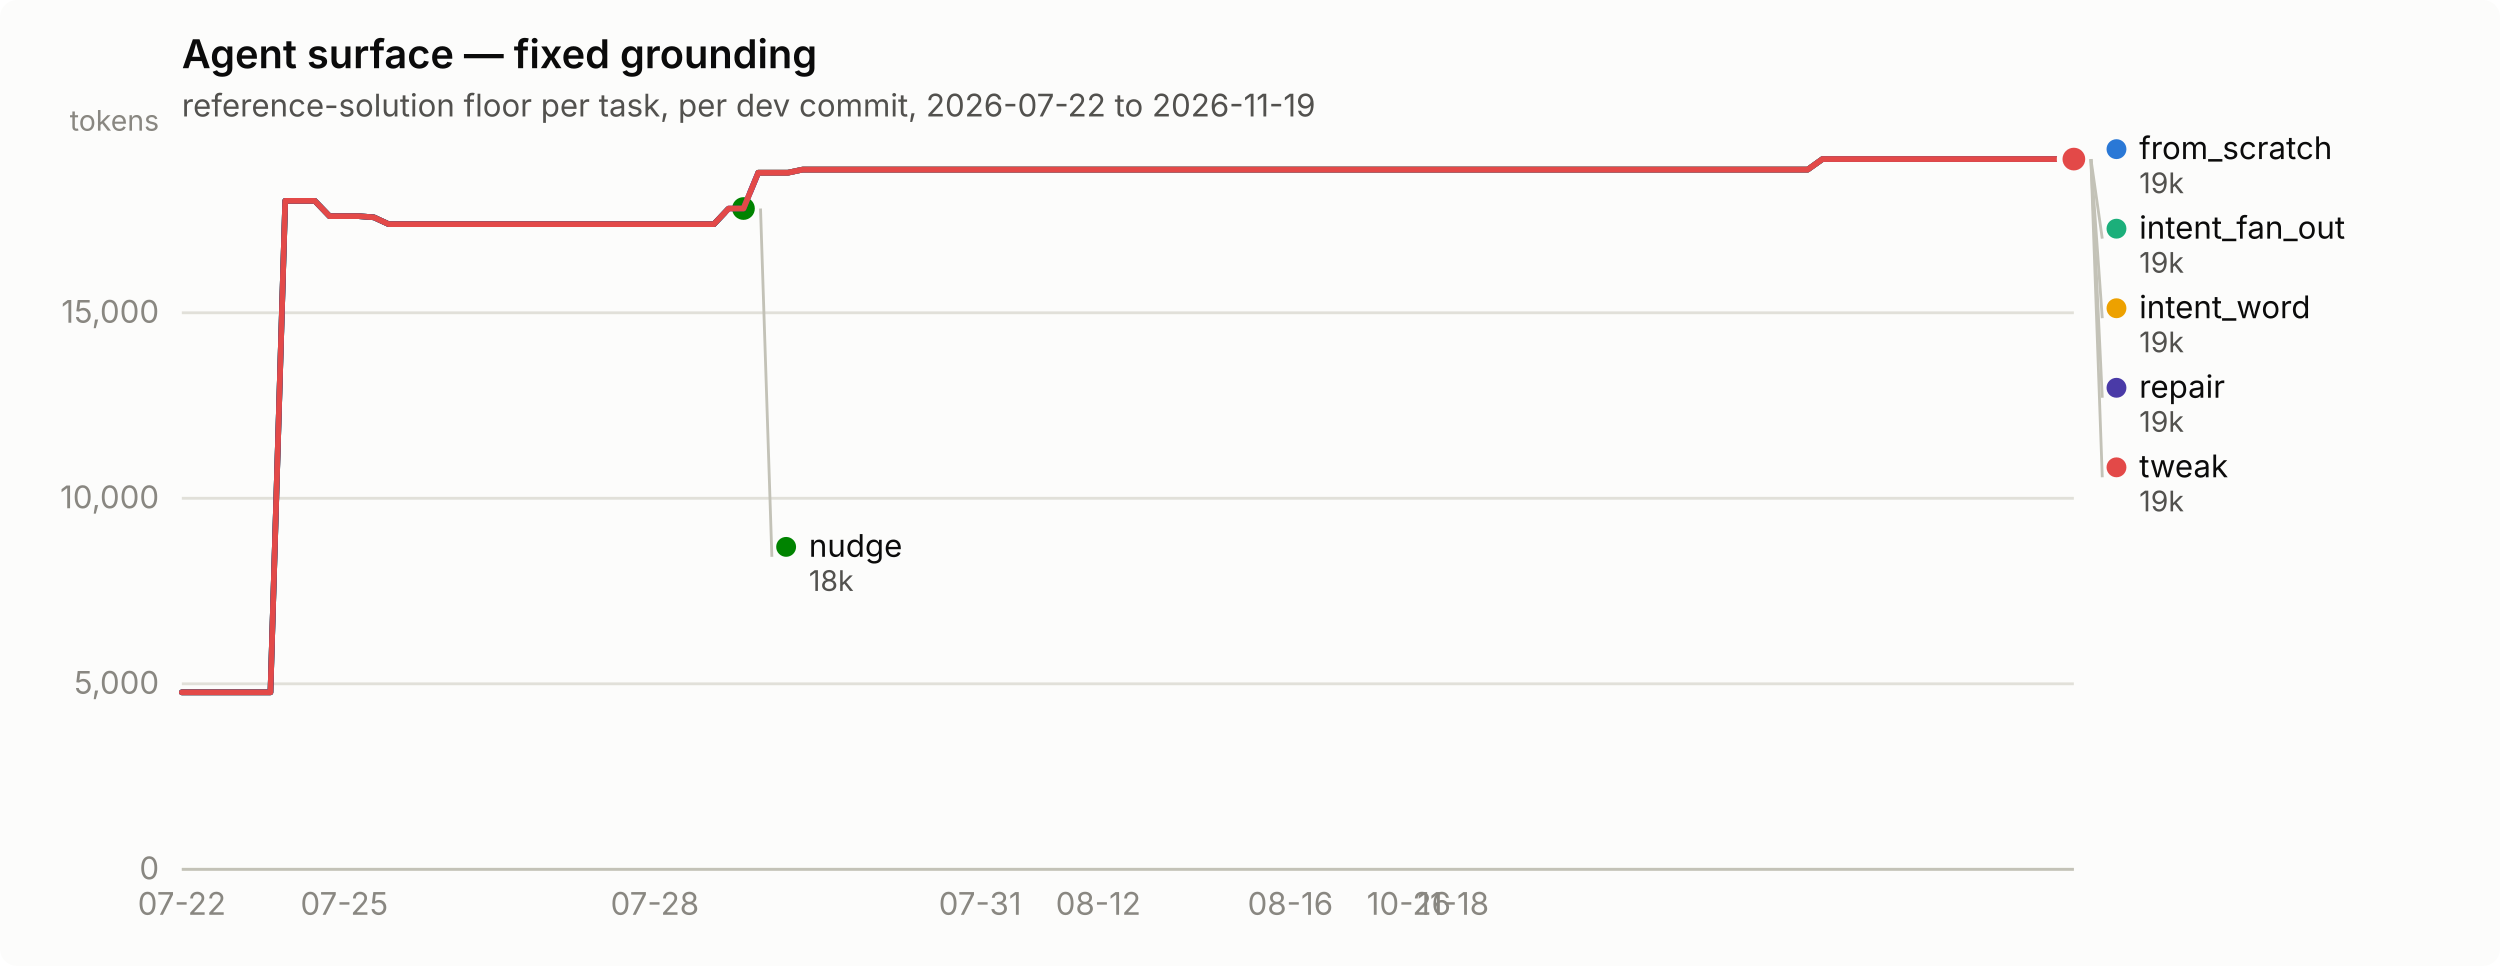
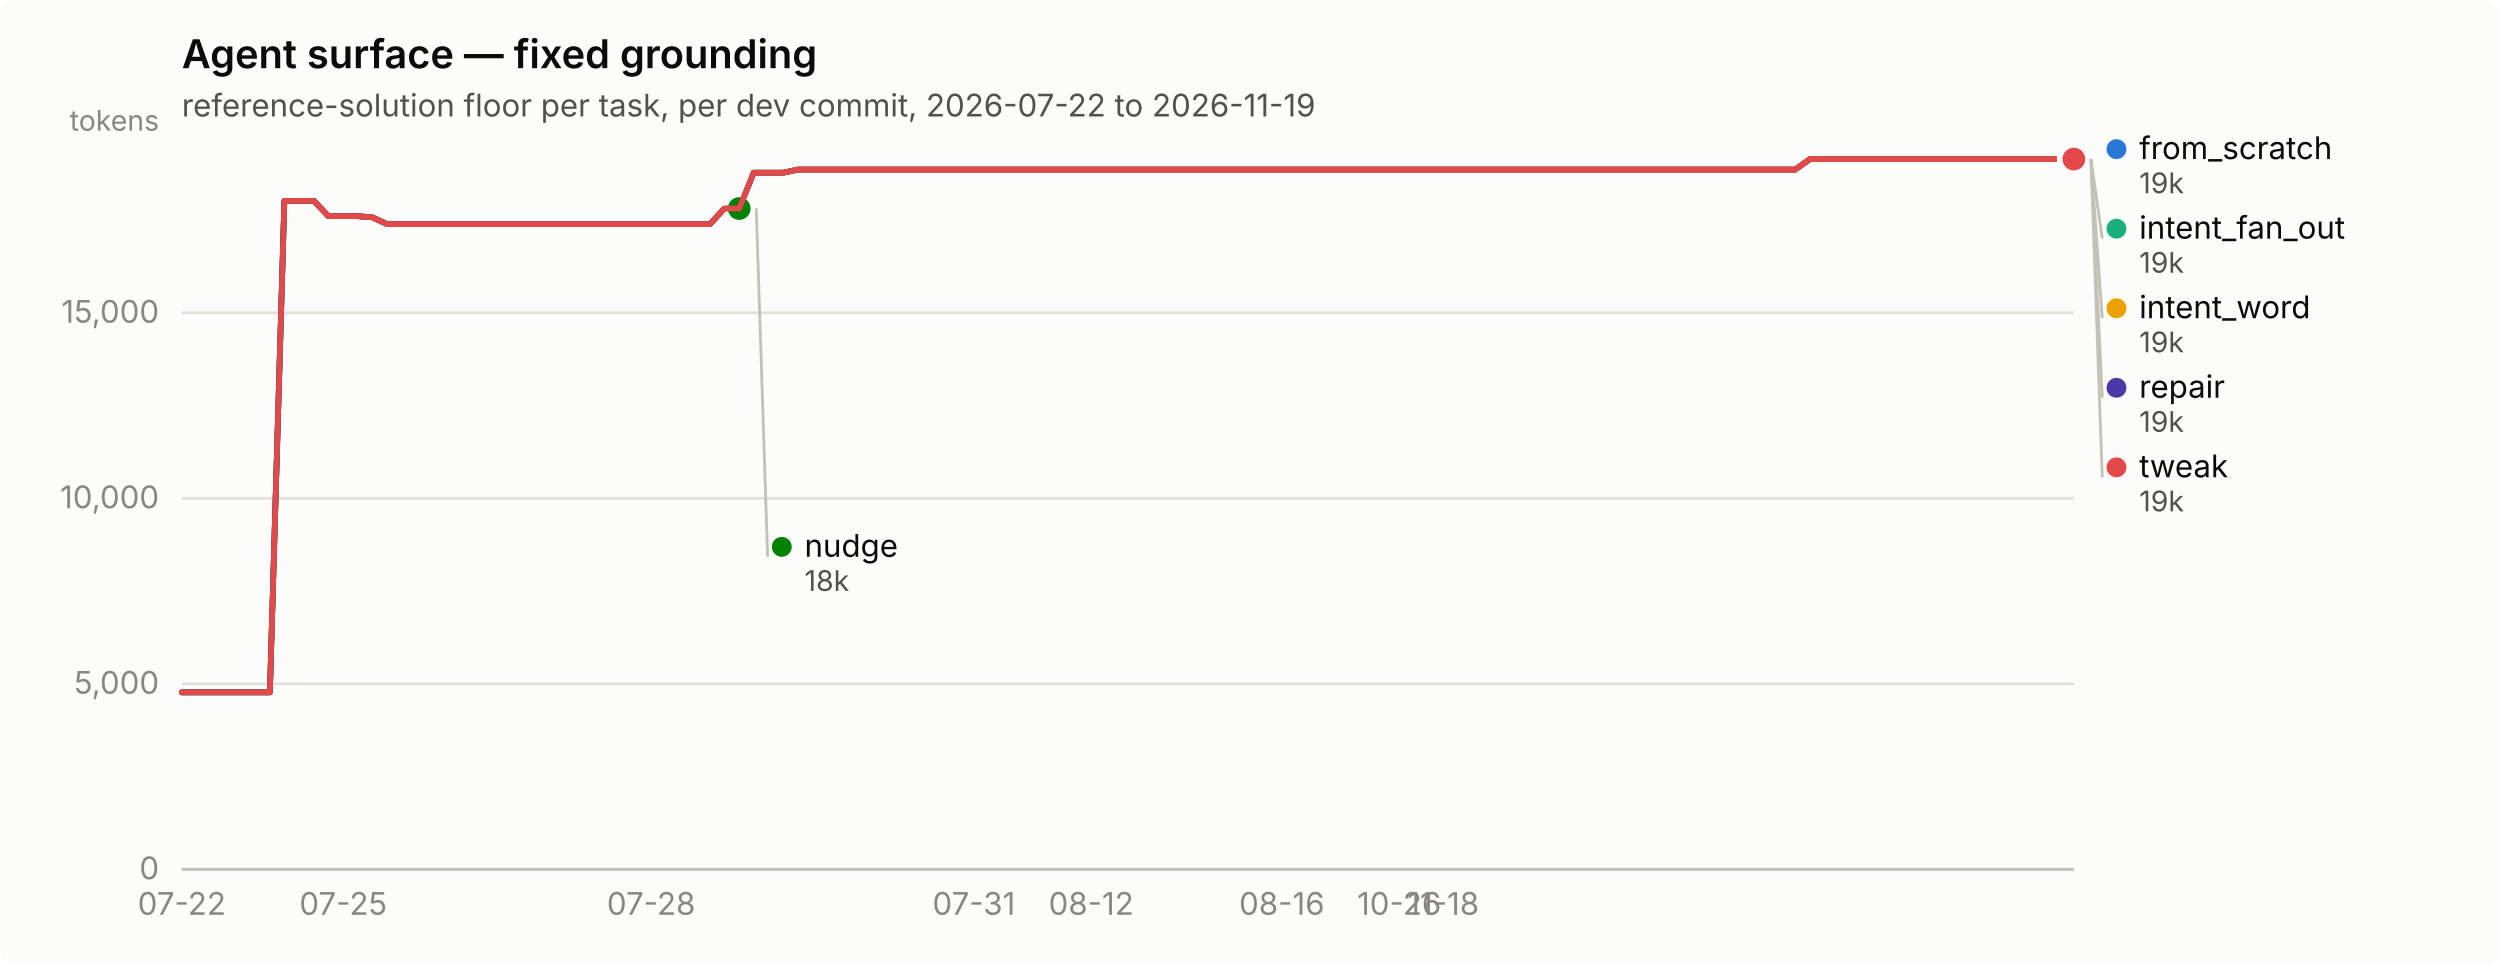
<svg xmlns="http://www.w3.org/2000/svg" width="880" height="340" viewBox="0 0 880 340" role="img" aria-label="Agent surface — fixed grounding">
  <rect width="880" height="340" rx="6" fill="#fcfcfb" />
  <text x="64" y="24" font-family="system-ui, -apple-system, &quot;Segoe UI&quot;, sans-serif" font-size="14" font-weight="600" fill="#0b0b0b">Agent surface — fixed grounding</text>
  <text x="64" y="41" font-family="system-ui, -apple-system, &quot;Segoe UI&quot;, sans-serif" font-size="11" fill="#52514e">reference-solution floor per task, per dev commit, 2026-07-22 to 2026-11-19</text>
  <line x1="64" y1="306.0" x2="730" y2="306.0" stroke="#e1e0d9" stroke-width="1" />
  <text x="56" y="309.5" text-anchor="end" font-family="system-ui, -apple-system, &quot;Segoe UI&quot;, sans-serif" font-size="11" style="font-variant-numeric: tabular-nums" fill="#898781">0</text>
  <line x1="64" y1="240.7" x2="730" y2="240.7" stroke="#e1e0d9" stroke-width="1" />
  <text x="56" y="244.2" text-anchor="end" font-family="system-ui, -apple-system, &quot;Segoe UI&quot;, sans-serif" font-size="11" style="font-variant-numeric: tabular-nums" fill="#898781">5,000</text>
  <line x1="64" y1="175.4" x2="730" y2="175.4" stroke="#e1e0d9" stroke-width="1" />
  <text x="56" y="178.9" text-anchor="end" font-family="system-ui, -apple-system, &quot;Segoe UI&quot;, sans-serif" font-size="11" style="font-variant-numeric: tabular-nums" fill="#898781">10,000</text>
  <line x1="64" y1="110.1" x2="730" y2="110.1" stroke="#e1e0d9" stroke-width="1" />
  <text x="56" y="113.6" text-anchor="end" font-family="system-ui, -apple-system, &quot;Segoe UI&quot;, sans-serif" font-size="11" style="font-variant-numeric: tabular-nums" fill="#898781">15,000</text>
  <text x="56" y="46" text-anchor="end" font-family="system-ui, -apple-system, &quot;Segoe UI&quot;, sans-serif" font-size="10" fill="#898781">tokens</text>
  <line x1="64" y1="306" x2="730" y2="306" stroke="#c3c2b7" stroke-width="1" />
  <text x="64.0" y="322" text-anchor="middle" font-family="system-ui, -apple-system, &quot;Segoe UI&quot;, sans-serif" font-size="11" style="font-variant-numeric: tabular-nums" fill="#898781">07-22</text>
-   <text x="121.2" y="322" text-anchor="middle" font-family="system-ui, -apple-system, &quot;Segoe UI&quot;, sans-serif" font-size="11" style="font-variant-numeric: tabular-nums" fill="#898781">07-25</text>
-   <text x="230.5" y="322" text-anchor="middle" font-family="system-ui, -apple-system, &quot;Segoe UI&quot;, sans-serif" font-size="11" style="font-variant-numeric: tabular-nums" fill="#898781">07-28</text>
-   <text x="345.0" y="322" text-anchor="middle" font-family="system-ui, -apple-system, &quot;Segoe UI&quot;, sans-serif" font-size="11" style="font-variant-numeric: tabular-nums" fill="#898781">07-31</text>
-   <text x="386.6" y="322" text-anchor="middle" font-family="system-ui, -apple-system, &quot;Segoe UI&quot;, sans-serif" font-size="11" style="font-variant-numeric: tabular-nums" fill="#898781">08-12</text>
-   <text x="454.2" y="322" text-anchor="middle" font-family="system-ui, -apple-system, &quot;Segoe UI&quot;, sans-serif" font-size="11" style="font-variant-numeric: tabular-nums" fill="#898781">08-16</text>
-   <text x="495.9" y="322" text-anchor="middle" font-family="system-ui, -apple-system, &quot;Segoe UI&quot;, sans-serif" font-size="11" style="font-variant-numeric: tabular-nums" fill="#898781">10-26</text>
-   <text x="511.5" y="322" text-anchor="middle" font-family="system-ui, -apple-system, &quot;Segoe UI&quot;, sans-serif" font-size="11" style="font-variant-numeric: tabular-nums" fill="#898781">11-18</text>
-   <path d="M64.0,243.7 L69.2,243.7 L74.4,243.7 L79.6,243.7 L84.8,243.7 L90.0,243.7 L95.2,243.7 L100.4,70.7 L105.6,70.7 L110.8,70.7 L116.0,76.1 L121.2,76.1 L126.4,76.1 L131.6,76.5 L136.8,78.9 L142.0,78.9 L147.2,78.9 L152.5,78.9 L157.7,78.9 L162.9,78.9 L168.1,78.9 L173.3,78.9 L178.5,78.9 L183.7,78.9 L188.9,78.9 L194.1,78.9 L199.3,78.9 L204.5,78.9 L209.7,78.9 L214.9,78.9 L220.1,78.9 L225.3,78.9 L230.5,78.9 L235.7,78.9 L240.9,78.9 L246.1,78.9 L251.3,78.9 L256.5,73.4 L261.7,73.4 L266.9,60.8 L272.1,60.8 L277.3,60.8 L282.5,59.7 L287.7,59.7 L292.9,59.7 L298.1,59.7 L303.3,59.7 L308.5,59.7 L313.8,59.7 L319.0,59.7 L324.2,59.7 L329.4,59.7 L334.6,59.7 L339.8,59.7 L345.0,59.7 L350.2,59.7 L355.4,59.7 L360.6,59.7 L365.8,59.7 L371.0,59.7 L376.2,59.7 L381.4,59.7 L386.6,59.7 L391.8,59.7 L397.0,59.7 L402.2,59.7 L407.4,59.7 L412.6,59.7 L417.8,59.7 L423.0,59.7 L428.2,59.7 L433.4,59.7 L438.6,59.7 L443.8,59.7 L449.0,59.7 L454.2,59.7 L459.4,59.7 L464.6,59.7 L469.8,59.7 L475.0,59.7 L480.2,59.7 L485.5,59.7 L490.7,59.7 L495.9,59.7 L501.1,59.7 L506.3,59.7 L511.5,59.7 L516.7,59.7 L521.9,59.7 L527.1,59.7 L532.3,59.7 L537.5,59.7 L542.7,59.7 L547.9,59.7 L553.1,59.7 L558.3,59.7 L563.5,59.7 L568.7,59.7 L573.9,59.7 L579.1,59.7 L584.3,59.7 L589.5,59.7 L594.7,59.7 L599.9,59.7 L605.1,59.7 L610.3,59.7 L615.5,59.7 L620.7,59.7 L625.9,59.7 L631.1,59.7 L636.3,59.7 L641.5,56.0 L646.8,56.0 L652.0,56.0 L657.2,56.0 L662.4,56.0 L667.6,56.0 L672.8,56.0 L678.0,56.0 L683.2,56.0 L688.4,56.0 L693.6,56.0 L698.8,56.0 L704.0,56.0 L709.2,56.0 L714.4,56.0 L719.6,56.0 L724.8,56.0 L730.0,56.0" fill="none" stroke="#2a78d6" stroke-width="2" stroke-linejoin="round" stroke-linecap="round" />
+   <text x="120.8" y="322" text-anchor="middle" font-family="system-ui, -apple-system, &quot;Segoe UI&quot;, sans-serif" font-size="11" style="font-variant-numeric: tabular-nums" fill="#898781">07-25</text>
+   <text x="229.2" y="322" text-anchor="middle" font-family="system-ui, -apple-system, &quot;Segoe UI&quot;, sans-serif" font-size="11" style="font-variant-numeric: tabular-nums" fill="#898781">07-28</text>
+   <text x="342.8" y="322" text-anchor="middle" font-family="system-ui, -apple-system, &quot;Segoe UI&quot;, sans-serif" font-size="11" style="font-variant-numeric: tabular-nums" fill="#898781">07-31</text>
+   <text x="384.1" y="322" text-anchor="middle" font-family="system-ui, -apple-system, &quot;Segoe UI&quot;, sans-serif" font-size="11" style="font-variant-numeric: tabular-nums" fill="#898781">08-12</text>
+   <text x="451.2" y="322" text-anchor="middle" font-family="system-ui, -apple-system, &quot;Segoe UI&quot;, sans-serif" font-size="11" style="font-variant-numeric: tabular-nums" fill="#898781">08-16</text>
+   <text x="492.5" y="322" text-anchor="middle" font-family="system-ui, -apple-system, &quot;Segoe UI&quot;, sans-serif" font-size="11" style="font-variant-numeric: tabular-nums" fill="#898781">10-26</text>
+   <text x="508.0" y="322" text-anchor="middle" font-family="system-ui, -apple-system, &quot;Segoe UI&quot;, sans-serif" font-size="11" style="font-variant-numeric: tabular-nums" fill="#898781">11-18</text>
+   <path d="M64.0,243.7 L69.2,243.7 L74.3,243.7 L79.5,243.7 L84.7,243.7 L89.8,243.7 L95.0,243.7 L100.1,70.7 L105.3,70.7 L110.5,70.7 L115.6,76.1 L120.8,76.1 L126.0,76.1 L131.1,76.5 L136.3,78.9 L141.4,78.9 L146.6,78.9 L151.8,78.9 L156.9,78.9 L162.1,78.9 L167.3,78.9 L172.4,78.9 L177.6,78.9 L182.7,78.9 L187.9,78.9 L193.1,78.9 L198.2,78.9 L203.4,78.9 L208.6,78.9 L213.7,78.9 L218.9,78.9 L224.0,78.9 L229.2,78.9 L234.4,78.9 L239.5,78.9 L244.7,78.9 L249.9,78.9 L255.0,73.4 L260.2,73.4 L265.3,60.8 L270.5,60.8 L275.7,60.8 L280.8,59.7 L286.0,59.7 L291.2,59.7 L296.3,59.7 L301.5,59.7 L306.7,59.7 L311.8,59.7 L317.0,59.7 L322.1,59.7 L327.3,59.7 L332.5,59.7 L337.6,59.7 L342.8,59.7 L348.0,59.7 L353.1,59.7 L358.3,59.7 L363.4,59.7 L368.6,59.7 L373.8,59.7 L378.9,59.7 L384.1,59.7 L389.3,59.7 L394.4,59.7 L399.6,59.7 L404.7,59.7 L409.9,59.7 L415.1,59.7 L420.2,59.7 L425.4,59.7 L430.6,59.7 L435.7,59.7 L440.9,59.7 L446.0,59.7 L451.2,59.7 L456.4,59.7 L461.5,59.7 L466.7,59.7 L471.9,59.7 L477.0,59.7 L482.2,59.7 L487.3,59.7 L492.5,59.7 L497.7,59.7 L502.8,59.7 L508.0,59.7 L513.2,59.7 L518.3,59.7 L523.5,59.7 L528.7,59.7 L533.8,59.7 L539.0,59.7 L544.1,59.7 L549.3,59.7 L554.5,59.7 L559.6,59.7 L564.8,59.7 L570.0,59.7 L575.1,59.7 L580.3,59.7 L585.4,59.7 L590.6,59.7 L595.8,59.7 L600.9,59.7 L606.1,59.7 L611.3,59.7 L616.4,59.7 L621.6,59.7 L626.7,59.7 L631.9,59.7 L637.1,56.0 L642.2,56.0 L647.4,56.0 L652.6,56.0 L657.7,56.0 L662.9,56.0 L668.0,56.0 L673.2,56.0 L678.4,56.0 L683.5,56.0 L688.7,56.0 L693.9,56.0 L699.0,56.0 L704.2,56.0 L709.3,56.0 L714.5,56.0 L719.7,56.0 L724.8,56.0 L730.0,56.0" fill="none" stroke="#2a78d6" stroke-width="2" stroke-linejoin="round" stroke-linecap="round" />
  <circle cx="730.0" cy="56.0" r="6" fill="#fcfcfb" />
  <circle cx="730.0" cy="56.0" r="4" fill="#2a78d6" />
-   <path d="M266.9,60.8 L272.1,60.8 L277.3,60.8 L282.5,59.7 L287.7,59.7 L292.9,59.7 L298.1,59.7 L303.3,59.7 L308.5,59.7 L313.8,59.7 L319.0,59.7 L324.2,59.7 L329.4,59.7 L334.6,59.7 L339.8,59.7 L345.0,59.7 L350.2,59.7 L355.4,59.7 L360.6,59.7 L365.8,59.7 L371.0,59.7 L376.2,59.7 L381.4,59.7 L386.6,59.7 L391.8,59.7 L397.0,59.7 L402.2,59.7 L407.4,59.7 L412.6,59.7 L417.8,59.7 L423.0,59.7 L428.2,59.7 L433.4,59.7 L438.6,59.7 L443.8,59.7 L449.0,59.7 L454.2,59.7 L459.4,59.7 L464.6,59.7 L469.8,59.7 L475.0,59.7 L480.2,59.7 L485.5,59.7 L490.7,59.7 L495.9,59.7 L501.1,59.7 L506.3,59.7 L511.5,59.7 L516.7,59.7 L521.9,59.7 L527.1,59.7 L532.3,59.7 L537.5,59.7 L542.7,59.7 L547.9,59.7 L553.1,59.7 L558.3,59.7 L563.5,59.7 L568.7,59.7 L573.9,59.7 L579.1,59.7 L584.3,59.7 L589.5,59.7 L594.7,59.7 L599.9,59.7 L605.1,59.7 L610.3,59.7 L615.5,59.7 L620.7,59.7 L625.9,59.7 L631.1,59.7 L636.3,59.7 L641.5,56.0 L646.8,56.0 L652.0,56.0 L657.2,56.0 L662.4,56.0 L667.6,56.0 L672.8,56.0 L678.0,56.0 L683.2,56.0 L688.4,56.0 L693.6,56.0 L698.8,56.0 L704.0,56.0 L709.2,56.0 L714.4,56.0 L719.6,56.0 L724.8,56.0 L730.0,56.0" fill="none" stroke="#1baf7a" stroke-width="2" stroke-linejoin="round" stroke-linecap="round" />
+   <path d="M265.3,60.8 L270.5,60.8 L275.7,60.8 L280.8,59.7 L286.0,59.7 L291.2,59.7 L296.3,59.7 L301.5,59.7 L306.7,59.7 L311.8,59.7 L317.0,59.7 L322.1,59.7 L327.3,59.7 L332.5,59.7 L337.6,59.7 L342.8,59.7 L348.0,59.7 L353.1,59.7 L358.3,59.7 L363.4,59.7 L368.6,59.7 L373.8,59.7 L378.9,59.7 L384.1,59.7 L389.3,59.7 L394.4,59.7 L399.6,59.7 L404.7,59.7 L409.9,59.7 L415.1,59.7 L420.2,59.7 L425.4,59.7 L430.6,59.7 L435.7,59.7 L440.9,59.7 L446.0,59.7 L451.2,59.7 L456.4,59.7 L461.5,59.7 L466.7,59.7 L471.9,59.7 L477.0,59.7 L482.2,59.7 L487.3,59.7 L492.5,59.7 L497.7,59.7 L502.8,59.7 L508.0,59.7 L513.2,59.7 L518.3,59.7 L523.5,59.7 L528.7,59.7 L533.8,59.7 L539.0,59.7 L544.1,59.7 L549.3,59.7 L554.5,59.7 L559.6,59.7 L564.8,59.7 L570.0,59.7 L575.1,59.7 L580.3,59.7 L585.4,59.7 L590.6,59.7 L595.8,59.7 L600.9,59.7 L606.1,59.7 L611.3,59.7 L616.4,59.7 L621.6,59.7 L626.7,59.7 L631.9,59.7 L637.1,56.0 L642.2,56.0 L647.4,56.0 L652.6,56.0 L657.7,56.0 L662.9,56.0 L668.0,56.0 L673.2,56.0 L678.4,56.0 L683.5,56.0 L688.7,56.0 L693.9,56.0 L699.0,56.0 L704.2,56.0 L709.3,56.0 L714.5,56.0 L719.7,56.0 L724.8,56.0 L730.0,56.0" fill="none" stroke="#1baf7a" stroke-width="2" stroke-linejoin="round" stroke-linecap="round" />
  <circle cx="730.0" cy="56.0" r="6" fill="#fcfcfb" />
  <circle cx="730.0" cy="56.0" r="4" fill="#1baf7a" />
-   <path d="M266.9,60.8 L272.1,60.8 L277.3,60.8 L282.5,59.7 L287.7,59.7 L292.9,59.7 L298.1,59.7 L303.3,59.7 L308.5,59.7 L313.8,59.7 L319.0,59.7 L324.2,59.7 L329.4,59.7 L334.6,59.7 L339.8,59.7 L345.0,59.7 L350.2,59.7 L355.4,59.7 L360.6,59.7 L365.8,59.7 L371.0,59.7 L376.2,59.7 L381.4,59.7 L386.6,59.7 L391.8,59.7 L397.0,59.7 L402.2,59.7 L407.4,59.7 L412.6,59.7 L417.8,59.7 L423.0,59.7 L428.2,59.7 L433.4,59.7 L438.6,59.7 L443.8,59.7 L449.0,59.7 L454.2,59.7 L459.4,59.7 L464.6,59.7 L469.8,59.7 L475.0,59.7 L480.2,59.7 L485.5,59.7 L490.7,59.7 L495.9,59.7 L501.1,59.7 L506.3,59.7 L511.5,59.7 L516.7,59.7 L521.9,59.7 L527.1,59.7 L532.3,59.7 L537.5,59.7 L542.7,59.7 L547.9,59.7 L553.1,59.7 L558.3,59.7 L563.5,59.7 L568.7,59.7 L573.9,59.7 L579.1,59.7 L584.3,59.7 L589.5,59.7 L594.7,59.7 L599.9,59.7 L605.1,59.7 L610.3,59.7 L615.5,59.7 L620.7,59.7 L625.9,59.7 L631.1,59.7 L636.3,59.7 L641.5,56.0 L646.8,56.0 L652.0,56.0 L657.2,56.0 L662.4,56.0 L667.6,56.0 L672.8,56.0 L678.0,56.0 L683.2,56.0 L688.4,56.0 L693.6,56.0 L698.8,56.0 L704.0,56.0 L709.2,56.0 L714.4,56.0 L719.6,56.0 L724.8,56.0 L730.0,56.0" fill="none" stroke="#eda100" stroke-width="2" stroke-linejoin="round" stroke-linecap="round" />
+   <path d="M265.3,60.8 L270.5,60.8 L275.7,60.8 L280.8,59.7 L286.0,59.7 L291.2,59.7 L296.3,59.7 L301.5,59.7 L306.7,59.7 L311.8,59.7 L317.0,59.7 L322.1,59.7 L327.3,59.7 L332.5,59.7 L337.6,59.7 L342.8,59.7 L348.0,59.7 L353.1,59.7 L358.3,59.7 L363.4,59.7 L368.6,59.7 L373.8,59.7 L378.9,59.7 L384.1,59.7 L389.3,59.7 L394.4,59.7 L399.6,59.7 L404.7,59.7 L409.9,59.7 L415.1,59.7 L420.2,59.7 L425.4,59.7 L430.6,59.7 L435.7,59.7 L440.9,59.7 L446.0,59.7 L451.2,59.7 L456.4,59.7 L461.5,59.7 L466.7,59.7 L471.9,59.7 L477.0,59.7 L482.2,59.7 L487.3,59.7 L492.5,59.7 L497.7,59.7 L502.8,59.7 L508.0,59.7 L513.2,59.7 L518.3,59.7 L523.5,59.7 L528.7,59.7 L533.8,59.7 L539.0,59.7 L544.1,59.7 L549.3,59.7 L554.5,59.7 L559.6,59.7 L564.8,59.7 L570.0,59.7 L575.1,59.7 L580.3,59.7 L585.4,59.7 L590.6,59.7 L595.8,59.7 L600.9,59.7 L606.1,59.7 L611.3,59.7 L616.4,59.7 L621.6,59.7 L626.7,59.7 L631.9,59.7 L637.1,56.0 L642.2,56.0 L647.4,56.0 L652.6,56.0 L657.7,56.0 L662.9,56.0 L668.0,56.0 L673.2,56.0 L678.4,56.0 L683.5,56.0 L688.7,56.0 L693.9,56.0 L699.0,56.0 L704.2,56.0 L709.3,56.0 L714.5,56.0 L719.7,56.0 L724.8,56.0 L730.0,56.0" fill="none" stroke="#eda100" stroke-width="2" stroke-linejoin="round" stroke-linecap="round" />
  <circle cx="730.0" cy="56.0" r="6" fill="#fcfcfb" />
  <circle cx="730.0" cy="56.0" r="4" fill="#eda100" />
-   <path d="M64.0,243.7 L69.2,243.7 L74.4,243.7 L79.6,243.7 L84.8,243.7 L90.0,243.7 L95.2,243.7 L100.4,70.7 L105.6,70.7 L110.8,70.7 L116.0,76.1 L121.2,76.1 L126.4,76.1 L131.6,76.5 L136.8,78.9 L142.0,78.9 L147.2,78.9 L152.5,78.9 L157.7,78.9 L162.9,78.9 L168.1,78.9 L173.3,78.9 L178.5,78.9 L183.7,78.9 L188.9,78.9 L194.1,78.9 L199.3,78.9 L204.5,78.9 L209.7,78.9 L214.9,78.9 L220.1,78.9 L225.3,78.9 L230.5,78.9 L235.7,78.9 L240.9,78.9 L246.1,78.9 L251.3,78.9 L256.5,73.4 L261.7,73.4" fill="none" stroke="#008300" stroke-width="2" stroke-linejoin="round" stroke-linecap="round" />
-   <circle cx="261.7" cy="73.4" r="6" fill="#fcfcfb" />
-   <circle cx="261.7" cy="73.4" r="4" fill="#008300" />
-   <path d="M64.0,243.7 L69.2,243.7 L74.4,243.7 L79.6,243.7 L84.8,243.7 L90.0,243.7 L95.2,243.7 L100.4,70.7 L105.6,70.7 L110.8,70.7 L116.0,76.1 L121.2,76.1 L126.4,76.1 L131.6,76.5 L136.8,78.9 L142.0,78.9 L147.2,78.9 L152.5,78.9 L157.7,78.9 L162.9,78.9 L168.1,78.9 L173.3,78.9 L178.5,78.9 L183.7,78.9 L188.9,78.9 L194.1,78.9 L199.3,78.9 L204.5,78.9 L209.7,78.9 L214.9,78.9 L220.1,78.9 L225.3,78.9 L230.5,78.9 L235.7,78.9 L240.9,78.9 L246.1,78.9 L251.3,78.9 L256.5,73.4 L261.7,73.4 L266.9,60.8 L272.1,60.8 L277.3,60.8 L282.5,59.7 L287.7,59.7 L292.9,59.7 L298.1,59.7 L303.3,59.7 L308.5,59.7 L313.8,59.7 L319.0,59.7 L324.2,59.7 L329.4,59.7 L334.6,59.7 L339.8,59.7 L345.0,59.7 L350.2,59.7 L355.4,59.7 L360.6,59.7 L365.8,59.7 L371.0,59.7 L376.2,59.7 L381.4,59.7 L386.6,59.7 L391.8,59.7 L397.0,59.7 L402.2,59.7 L407.4,59.7 L412.6,59.7 L417.8,59.7 L423.0,59.7 L428.2,59.7 L433.4,59.7 L438.6,59.7 L443.8,59.7 L449.0,59.7 L454.2,59.7 L459.4,59.7 L464.6,59.7 L469.8,59.7 L475.0,59.7 L480.2,59.7 L485.5,59.7 L490.7,59.7 L495.9,59.7 L501.1,59.7 L506.3,59.7 L511.5,59.7 L516.7,59.7 L521.9,59.7 L527.1,59.7 L532.3,59.7 L537.5,59.7 L542.7,59.7 L547.9,59.7 L553.1,59.7 L558.3,59.7 L563.5,59.7 L568.7,59.7 L573.9,59.7 L579.1,59.7 L584.3,59.7 L589.5,59.7 L594.7,59.7 L599.9,59.7 L605.1,59.7 L610.3,59.7 L615.5,59.7 L620.7,59.7 L625.9,59.7 L631.1,59.7 L636.3,59.7 L641.5,56.0 L646.8,56.0 L652.0,56.0 L657.2,56.0 L662.4,56.0 L667.6,56.0 L672.8,56.0 L678.0,56.0 L683.2,56.0 L688.4,56.0 L693.6,56.0 L698.8,56.0 L704.0,56.0 L709.2,56.0 L714.4,56.0 L719.6,56.0 L724.8,56.0 L730.0,56.0" fill="none" stroke="#4a3aa7" stroke-width="2" stroke-linejoin="round" stroke-linecap="round" />
+   <path d="M64.0,243.7 L69.2,243.7 L74.3,243.7 L79.5,243.7 L84.7,243.7 L89.8,243.7 L95.0,243.7 L100.1,70.7 L105.3,70.7 L110.5,70.7 L115.6,76.1 L120.8,76.1 L126.0,76.1 L131.1,76.5 L136.3,78.9 L141.4,78.9 L146.6,78.9 L151.8,78.9 L156.9,78.9 L162.1,78.9 L167.3,78.9 L172.4,78.9 L177.6,78.9 L182.7,78.9 L187.9,78.9 L193.1,78.9 L198.2,78.9 L203.4,78.9 L208.6,78.9 L213.7,78.9 L218.9,78.9 L224.0,78.9 L229.2,78.9 L234.4,78.9 L239.5,78.9 L244.7,78.9 L249.9,78.9 L255.0,73.4 L260.2,73.4" fill="none" stroke="#008300" stroke-width="2" stroke-linejoin="round" stroke-linecap="round" />
+   <circle cx="260.2" cy="73.4" r="6" fill="#fcfcfb" />
+   <circle cx="260.2" cy="73.4" r="4" fill="#008300" />
+   <path d="M64.0,243.7 L69.2,243.7 L74.3,243.7 L79.5,243.7 L84.7,243.7 L89.8,243.7 L95.0,243.7 L100.1,70.7 L105.3,70.7 L110.5,70.7 L115.6,76.1 L120.8,76.1 L126.0,76.1 L131.1,76.5 L136.3,78.9 L141.4,78.9 L146.6,78.9 L151.8,78.9 L156.9,78.9 L162.1,78.9 L167.3,78.9 L172.4,78.9 L177.6,78.9 L182.7,78.9 L187.9,78.9 L193.1,78.9 L198.2,78.9 L203.4,78.9 L208.6,78.9 L213.7,78.9 L218.9,78.9 L224.0,78.9 L229.2,78.9 L234.4,78.9 L239.5,78.9 L244.7,78.9 L249.9,78.9 L255.0,73.4 L260.2,73.4 L265.3,60.8 L270.5,60.8 L275.7,60.8 L280.8,59.7 L286.0,59.7 L291.2,59.7 L296.3,59.7 L301.5,59.7 L306.7,59.7 L311.8,59.7 L317.0,59.7 L322.1,59.7 L327.3,59.7 L332.5,59.7 L337.6,59.7 L342.8,59.7 L348.0,59.7 L353.1,59.7 L358.3,59.7 L363.4,59.7 L368.6,59.7 L373.8,59.7 L378.9,59.7 L384.1,59.7 L389.3,59.7 L394.4,59.7 L399.6,59.7 L404.7,59.7 L409.9,59.7 L415.1,59.7 L420.2,59.7 L425.4,59.7 L430.6,59.7 L435.7,59.7 L440.9,59.7 L446.0,59.7 L451.2,59.7 L456.4,59.7 L461.5,59.7 L466.7,59.7 L471.9,59.7 L477.0,59.7 L482.2,59.7 L487.3,59.7 L492.5,59.7 L497.7,59.7 L502.8,59.7 L508.0,59.7 L513.2,59.7 L518.3,59.7 L523.5,59.7 L528.7,59.7 L533.8,59.7 L539.0,59.7 L544.1,59.7 L549.3,59.7 L554.5,59.7 L559.6,59.7 L564.8,59.7 L570.0,59.7 L575.1,59.7 L580.3,59.7 L585.4,59.7 L590.6,59.7 L595.8,59.7 L600.9,59.7 L606.1,59.7 L611.3,59.7 L616.4,59.7 L621.6,59.7 L626.7,59.7 L631.9,59.7 L637.1,56.0 L642.2,56.0 L647.4,56.0 L652.6,56.0 L657.7,56.0 L662.9,56.0 L668.0,56.0 L673.2,56.0 L678.4,56.0 L683.5,56.0 L688.7,56.0 L693.9,56.0 L699.0,56.0 L704.2,56.0 L709.3,56.0 L714.5,56.0 L719.7,56.0 L724.8,56.0 L730.0,56.0" fill="none" stroke="#4a3aa7" stroke-width="2" stroke-linejoin="round" stroke-linecap="round" />
  <circle cx="730.0" cy="56.0" r="6" fill="#fcfcfb" />
  <circle cx="730.0" cy="56.0" r="4" fill="#4a3aa7" />
-   <path d="M64.0,243.7 L69.2,243.7 L74.4,243.7 L79.6,243.7 L84.8,243.7 L90.0,243.7 L95.2,243.7 L100.4,70.7 L105.6,70.7 L110.8,70.7 L116.0,76.1 L121.2,76.1 L126.4,76.1 L131.6,76.5 L136.8,78.9 L142.0,78.9 L147.2,78.9 L152.5,78.9 L157.7,78.9 L162.9,78.9 L168.1,78.9 L173.3,78.9 L178.5,78.9 L183.7,78.9 L188.9,78.9 L194.1,78.9 L199.3,78.9 L204.5,78.9 L209.7,78.9 L214.9,78.9 L220.1,78.9 L225.3,78.9 L230.5,78.9 L235.7,78.9 L240.9,78.9 L246.1,78.9 L251.3,78.9 L256.5,73.4 L261.7,73.4 L266.9,60.8 L272.1,60.8 L277.3,60.8 L282.5,59.7 L287.7,59.7 L292.9,59.7 L298.1,59.7 L303.3,59.7 L308.5,59.7 L313.8,59.7 L319.0,59.7 L324.2,59.7 L329.4,59.7 L334.6,59.7 L339.8,59.7 L345.0,59.7 L350.2,59.7 L355.4,59.7 L360.6,59.7 L365.8,59.7 L371.0,59.7 L376.2,59.7 L381.4,59.7 L386.6,59.7 L391.8,59.7 L397.0,59.7 L402.2,59.7 L407.4,59.7 L412.6,59.7 L417.8,59.7 L423.0,59.7 L428.2,59.7 L433.4,59.7 L438.6,59.7 L443.8,59.7 L449.0,59.7 L454.2,59.7 L459.4,59.7 L464.6,59.7 L469.8,59.7 L475.0,59.7 L480.2,59.7 L485.5,59.7 L490.7,59.7 L495.9,59.7 L501.1,59.7 L506.3,59.7 L511.5,59.7 L516.7,59.7 L521.9,59.7 L527.1,59.7 L532.3,59.7 L537.5,59.7 L542.7,59.7 L547.9,59.7 L553.1,59.7 L558.3,59.7 L563.5,59.7 L568.7,59.7 L573.9,59.7 L579.1,59.7 L584.3,59.7 L589.5,59.7 L594.7,59.7 L599.9,59.7 L605.1,59.7 L610.3,59.7 L615.5,59.7 L620.7,59.7 L625.9,59.7 L631.1,59.7 L636.3,59.7 L641.5,56.0 L646.8,56.0 L652.0,56.0 L657.2,56.0 L662.4,56.0 L667.6,56.0 L672.8,56.0 L678.0,56.0 L683.2,56.0 L688.4,56.0 L693.6,56.0 L698.8,56.0 L704.0,56.0 L709.2,56.0 L714.4,56.0 L719.6,56.0 L724.8,56.0 L730.0,56.0" fill="none" stroke="#e34948" stroke-width="2" stroke-linejoin="round" stroke-linecap="round" />
+   <path d="M64.0,243.7 L69.2,243.7 L74.3,243.7 L79.5,243.7 L84.7,243.7 L89.8,243.7 L95.0,243.7 L100.1,70.7 L105.3,70.7 L110.5,70.7 L115.6,76.1 L120.8,76.1 L126.0,76.1 L131.1,76.5 L136.3,78.9 L141.4,78.9 L146.6,78.9 L151.8,78.9 L156.9,78.9 L162.1,78.9 L167.3,78.9 L172.4,78.9 L177.6,78.9 L182.7,78.9 L187.9,78.9 L193.1,78.9 L198.2,78.9 L203.4,78.9 L208.6,78.9 L213.7,78.9 L218.9,78.9 L224.0,78.9 L229.2,78.9 L234.4,78.9 L239.5,78.9 L244.7,78.9 L249.9,78.9 L255.0,73.4 L260.2,73.4 L265.3,60.8 L270.5,60.8 L275.7,60.8 L280.8,59.7 L286.0,59.7 L291.2,59.7 L296.3,59.7 L301.5,59.7 L306.7,59.7 L311.8,59.7 L317.0,59.7 L322.1,59.7 L327.3,59.7 L332.5,59.7 L337.6,59.7 L342.8,59.7 L348.0,59.7 L353.1,59.7 L358.3,59.7 L363.4,59.7 L368.6,59.7 L373.8,59.7 L378.9,59.7 L384.1,59.7 L389.3,59.7 L394.4,59.7 L399.6,59.7 L404.7,59.7 L409.9,59.7 L415.1,59.7 L420.2,59.7 L425.4,59.7 L430.6,59.7 L435.7,59.7 L440.9,59.7 L446.0,59.7 L451.2,59.7 L456.4,59.7 L461.5,59.7 L466.7,59.7 L471.9,59.7 L477.0,59.7 L482.2,59.7 L487.3,59.7 L492.5,59.7 L497.7,59.7 L502.8,59.7 L508.0,59.7 L513.2,59.7 L518.3,59.7 L523.5,59.7 L528.7,59.7 L533.8,59.7 L539.0,59.7 L544.1,59.7 L549.3,59.7 L554.5,59.7 L559.6,59.7 L564.8,59.7 L570.0,59.7 L575.1,59.7 L580.3,59.7 L585.4,59.7 L590.6,59.7 L595.8,59.7 L600.9,59.7 L606.1,59.7 L611.3,59.7 L616.4,59.7 L621.6,59.7 L626.7,59.7 L631.9,59.7 L637.1,56.0 L642.2,56.0 L647.4,56.0 L652.6,56.0 L657.7,56.0 L662.9,56.0 L668.0,56.0 L673.2,56.0 L678.4,56.0 L683.5,56.0 L688.7,56.0 L693.9,56.0 L699.0,56.0 L704.2,56.0 L709.3,56.0 L714.5,56.0 L719.7,56.0 L724.8,56.0 L730.0,56.0" fill="none" stroke="#e34948" stroke-width="2" stroke-linejoin="round" stroke-linecap="round" />
  <circle cx="730.0" cy="56.0" r="6" fill="#fcfcfb" />
  <circle cx="730.0" cy="56.0" r="4" fill="#e34948" />
  <circle cx="745.0" cy="52.5" r="3.5" fill="#2a78d6" />
  <text x="753.0" y="56.0" font-family="system-ui, -apple-system, &quot;Segoe UI&quot;, sans-serif" font-size="11" fill="#0b0b0b">from_scratch</text>
  <text x="753.0" y="68.0" font-family="system-ui, -apple-system, &quot;Segoe UI&quot;, sans-serif" font-size="10" style="font-variant-numeric: tabular-nums" fill="#52514e">19k</text>
  <line x1="736.0" y1="56.0" x2="740.0" y2="84.0" stroke="#c3c2b7" stroke-width="1" />
  <circle cx="745.0" cy="80.5" r="3.5" fill="#1baf7a" />
  <text x="753.0" y="84.0" font-family="system-ui, -apple-system, &quot;Segoe UI&quot;, sans-serif" font-size="11" fill="#0b0b0b">intent_fan_out</text>
  <text x="753.0" y="96.0" font-family="system-ui, -apple-system, &quot;Segoe UI&quot;, sans-serif" font-size="10" style="font-variant-numeric: tabular-nums" fill="#52514e">19k</text>
  <line x1="736.0" y1="56.0" x2="740.0" y2="112.0" stroke="#c3c2b7" stroke-width="1" />
  <circle cx="745.0" cy="108.5" r="3.5" fill="#eda100" />
  <text x="753.0" y="112.0" font-family="system-ui, -apple-system, &quot;Segoe UI&quot;, sans-serif" font-size="11" fill="#0b0b0b">intent_word</text>
  <text x="753.0" y="124.0" font-family="system-ui, -apple-system, &quot;Segoe UI&quot;, sans-serif" font-size="10" style="font-variant-numeric: tabular-nums" fill="#52514e">19k</text>
  <line x1="736.0" y1="56.0" x2="740.0" y2="140.0" stroke="#c3c2b7" stroke-width="1" />
  <circle cx="745.0" cy="136.5" r="3.5" fill="#4a3aa7" />
  <text x="753.0" y="140.0" font-family="system-ui, -apple-system, &quot;Segoe UI&quot;, sans-serif" font-size="11" fill="#0b0b0b">repair</text>
  <text x="753.0" y="152.0" font-family="system-ui, -apple-system, &quot;Segoe UI&quot;, sans-serif" font-size="10" style="font-variant-numeric: tabular-nums" fill="#52514e">19k</text>
  <line x1="736.0" y1="56.0" x2="740.0" y2="168.0" stroke="#c3c2b7" stroke-width="1" />
  <circle cx="745.0" cy="164.5" r="3.5" fill="#e34948" />
  <text x="753.0" y="168.0" font-family="system-ui, -apple-system, &quot;Segoe UI&quot;, sans-serif" font-size="11" fill="#0b0b0b">tweak</text>
  <text x="753.0" y="180.0" font-family="system-ui, -apple-system, &quot;Segoe UI&quot;, sans-serif" font-size="10" style="font-variant-numeric: tabular-nums" fill="#52514e">19k</text>
-   <line x1="267.7" y1="73.4" x2="271.7" y2="196.0" stroke="#c3c2b7" stroke-width="1" />
-   <circle cx="276.719" cy="192.5" r="3.5" fill="#008300" />
-   <text x="284.719" y="196.0" font-family="system-ui, -apple-system, &quot;Segoe UI&quot;, sans-serif" font-size="11" fill="#0b0b0b">nudge</text>
-   <text x="284.719" y="208.0" font-family="system-ui, -apple-system, &quot;Segoe UI&quot;, sans-serif" font-size="10" style="font-variant-numeric: tabular-nums" fill="#52514e">18k</text>
+   <line x1="266.2" y1="73.4" x2="270.2" y2="196.0" stroke="#c3c2b7" stroke-width="1" />
+   <circle cx="275.186" cy="192.5" r="3.5" fill="#008300" />
+   <text x="283.186" y="196.0" font-family="system-ui, -apple-system, &quot;Segoe UI&quot;, sans-serif" font-size="11" fill="#0b0b0b">nudge</text>
+   <text x="283.186" y="208.0" font-family="system-ui, -apple-system, &quot;Segoe UI&quot;, sans-serif" font-size="10" style="font-variant-numeric: tabular-nums" fill="#52514e">18k</text>
</svg>
